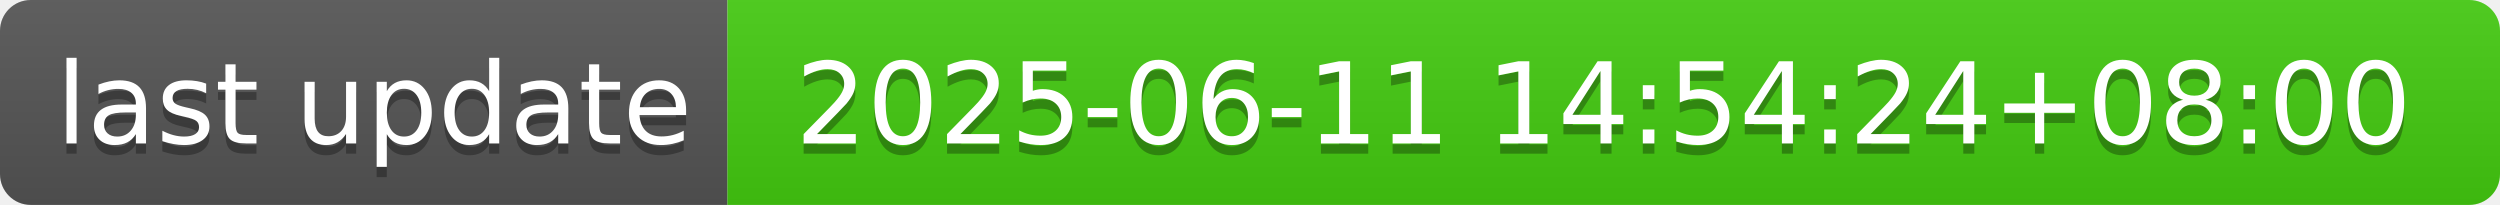
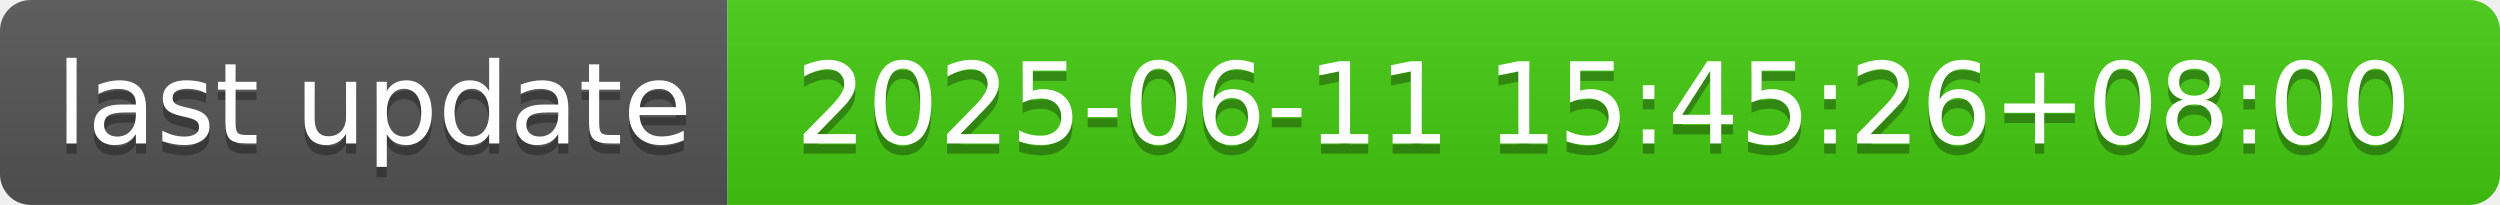
- <svg xmlns="http://www.w3.org/2000/svg" width="244" height="20" role="img" aria-label="last update: 2025-06-11 14:54:24+08:00">
+ <svg xmlns="http://www.w3.org/2000/svg" width="244" height="20" role="img" aria-label="last update: 2025-06-11 15:45:26+08:00">
  <linearGradient id="s" x2="0" y2="100%">
    <stop offset="0" stop-color="#bbb" stop-opacity=".1" />
    <stop offset="1" stop-opacity=".1" />
  </linearGradient>
  <clipPath id="r">
    <rect width="244" height="20" rx="3" fill="#fff" />
  </clipPath>
  <g clip-path="url(#r)">
    <rect width="71" height="20" fill="#555" />
    <rect x="71" width="173" height="20" fill="#4c1" />
    <rect width="244" height="20" fill="url(#s)" />
  </g>
  <g fill="#fff" text-anchor="middle" font-family="Verdana,Geneva,DejaVu Sans,sans-serif" text-rendering="geometricPrecision" font-size="110">
    <text aria-hidden="true" x="365" y="150" fill="#010101" fill-opacity=".3" transform="scale(.1)" textLength="610">last update</text>
    <text x="365" y="140" transform="scale(.1)" fill="#fff" textLength="610">last update</text>
-     <text aria-hidden="true" x="1565" y="150" fill="#010101" fill-opacity=".3" transform="scale(.1)" textLength="1630">2025-06-11 14:54:24+08:00</text>
-     <text x="1565" y="140" transform="scale(.1)" fill="#fff" textLength="1630">2025-06-11 14:54:24+08:00</text>
+     <text aria-hidden="true" x="1565" y="150" fill="#010101" fill-opacity=".3" transform="scale(.1)" textLength="1630">2025-06-11 15:45:26+08:00</text>
+     <text x="1565" y="140" transform="scale(.1)" fill="#fff" textLength="1630">2025-06-11 15:45:26+08:00</text>
  </g>
</svg>
